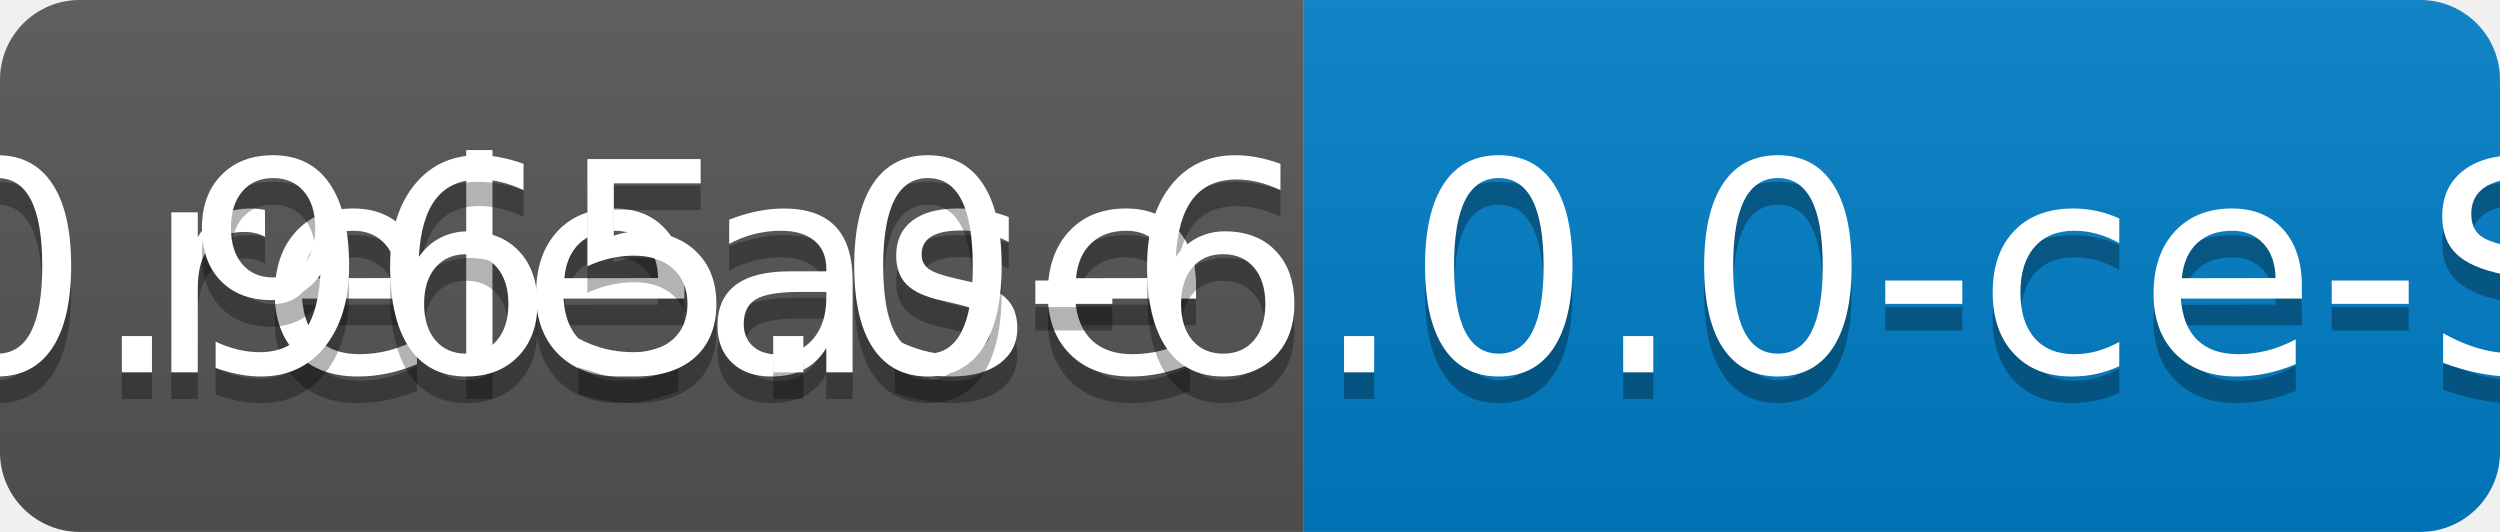
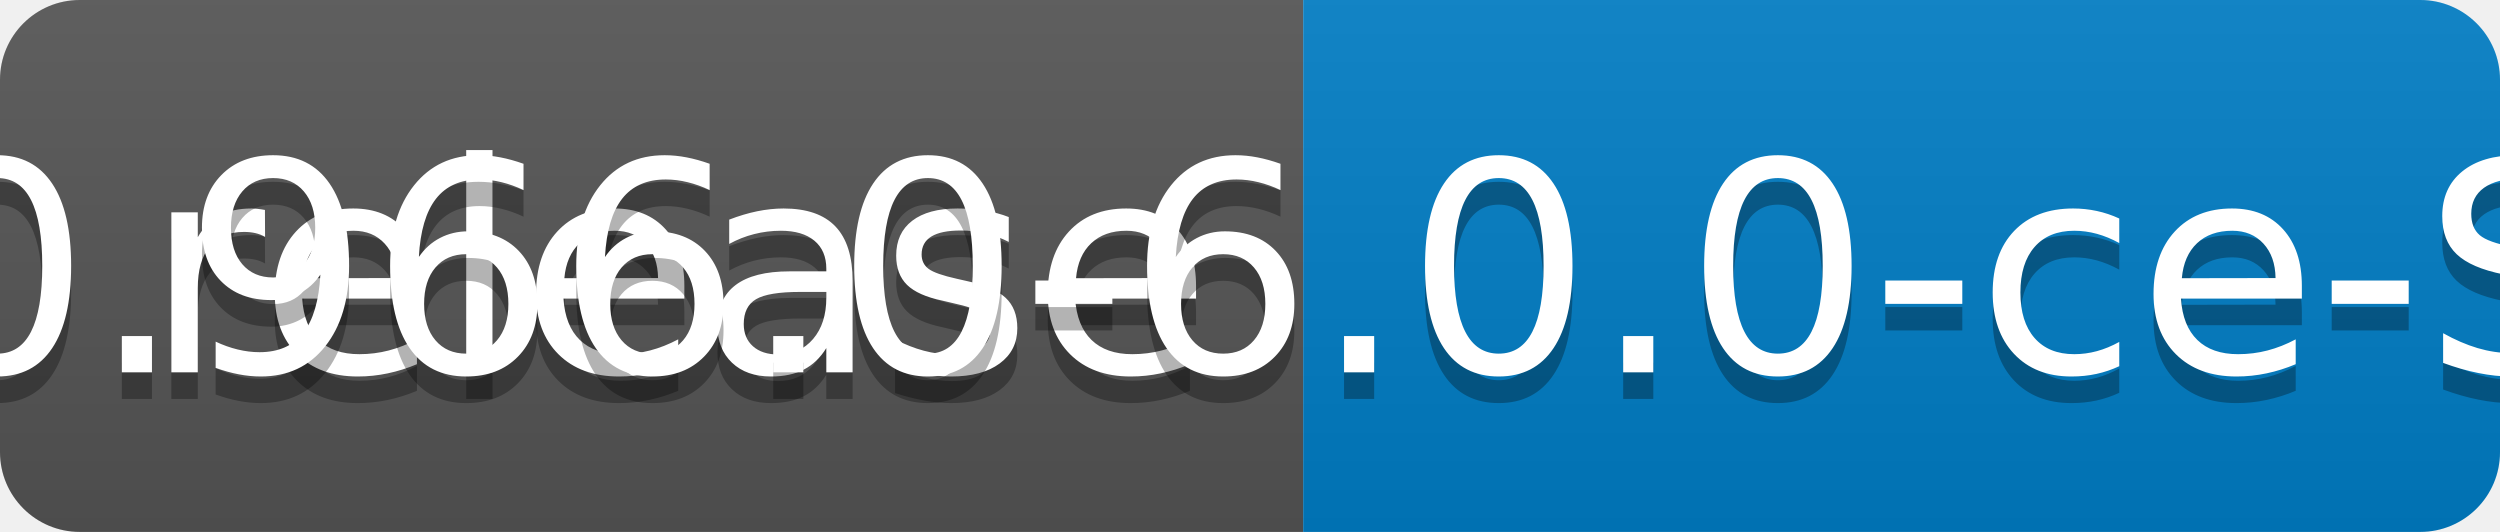
<svg xmlns="http://www.w3.org/2000/svg" width="94" height="20">
  <linearGradient id="b" x2="0" y2="100%">
    <stop offset="0" stop-color="#bbb" stop-opacity=".1" />
    <stop offset="1" stop-opacity=".1" />
  </linearGradient>
  <clipPath id="a">
    <rect width="94" height="20" rx="3" fill="#fff" />
  </clipPath>
  <g clip-path="url(#a)">
    <path fill="#555" d="M0 0h49v20H0z" />
    <path fill="#007ec6" d="M49 0h45v20H49z" />
    <path fill="url(#b)" d="M0 0h94v20H0z" />
  </g>
  <g fill="#fff" text-anchor="middle" font-family="DejaVu Sans,Verdana,Geneva,sans-serif" font-size="110">
    <text x="255" y="150" fill="#010101" fill-opacity=".3" transform="scale(.1)" textLength="390">release</text>
    <text x="255" y="140" transform="scale(.1)" textLength="390">release</text>
-     <text x="705" y="150" fill="#010101" fill-opacity=".3" transform="scale(.1)" textLength="350">v0.965.0-6.0.0-ce-SNAPSHOT</text>
-     <text x="705" y="140" transform="scale(.1)" textLength="350">v0.965.0-6.0.0-ce-SNAPSHOT</text>
+     <text x="705" y="150" fill="#010101" fill-opacity=".3" transform="scale(.1)" textLength="350">v0.966.0-6.0.0-ce-SNAPSHOT</text>
+     <text x="705" y="140" transform="scale(.1)" textLength="350">v0.966.0-6.0.0-ce-SNAPSHOT</text>
  </g>
</svg>
